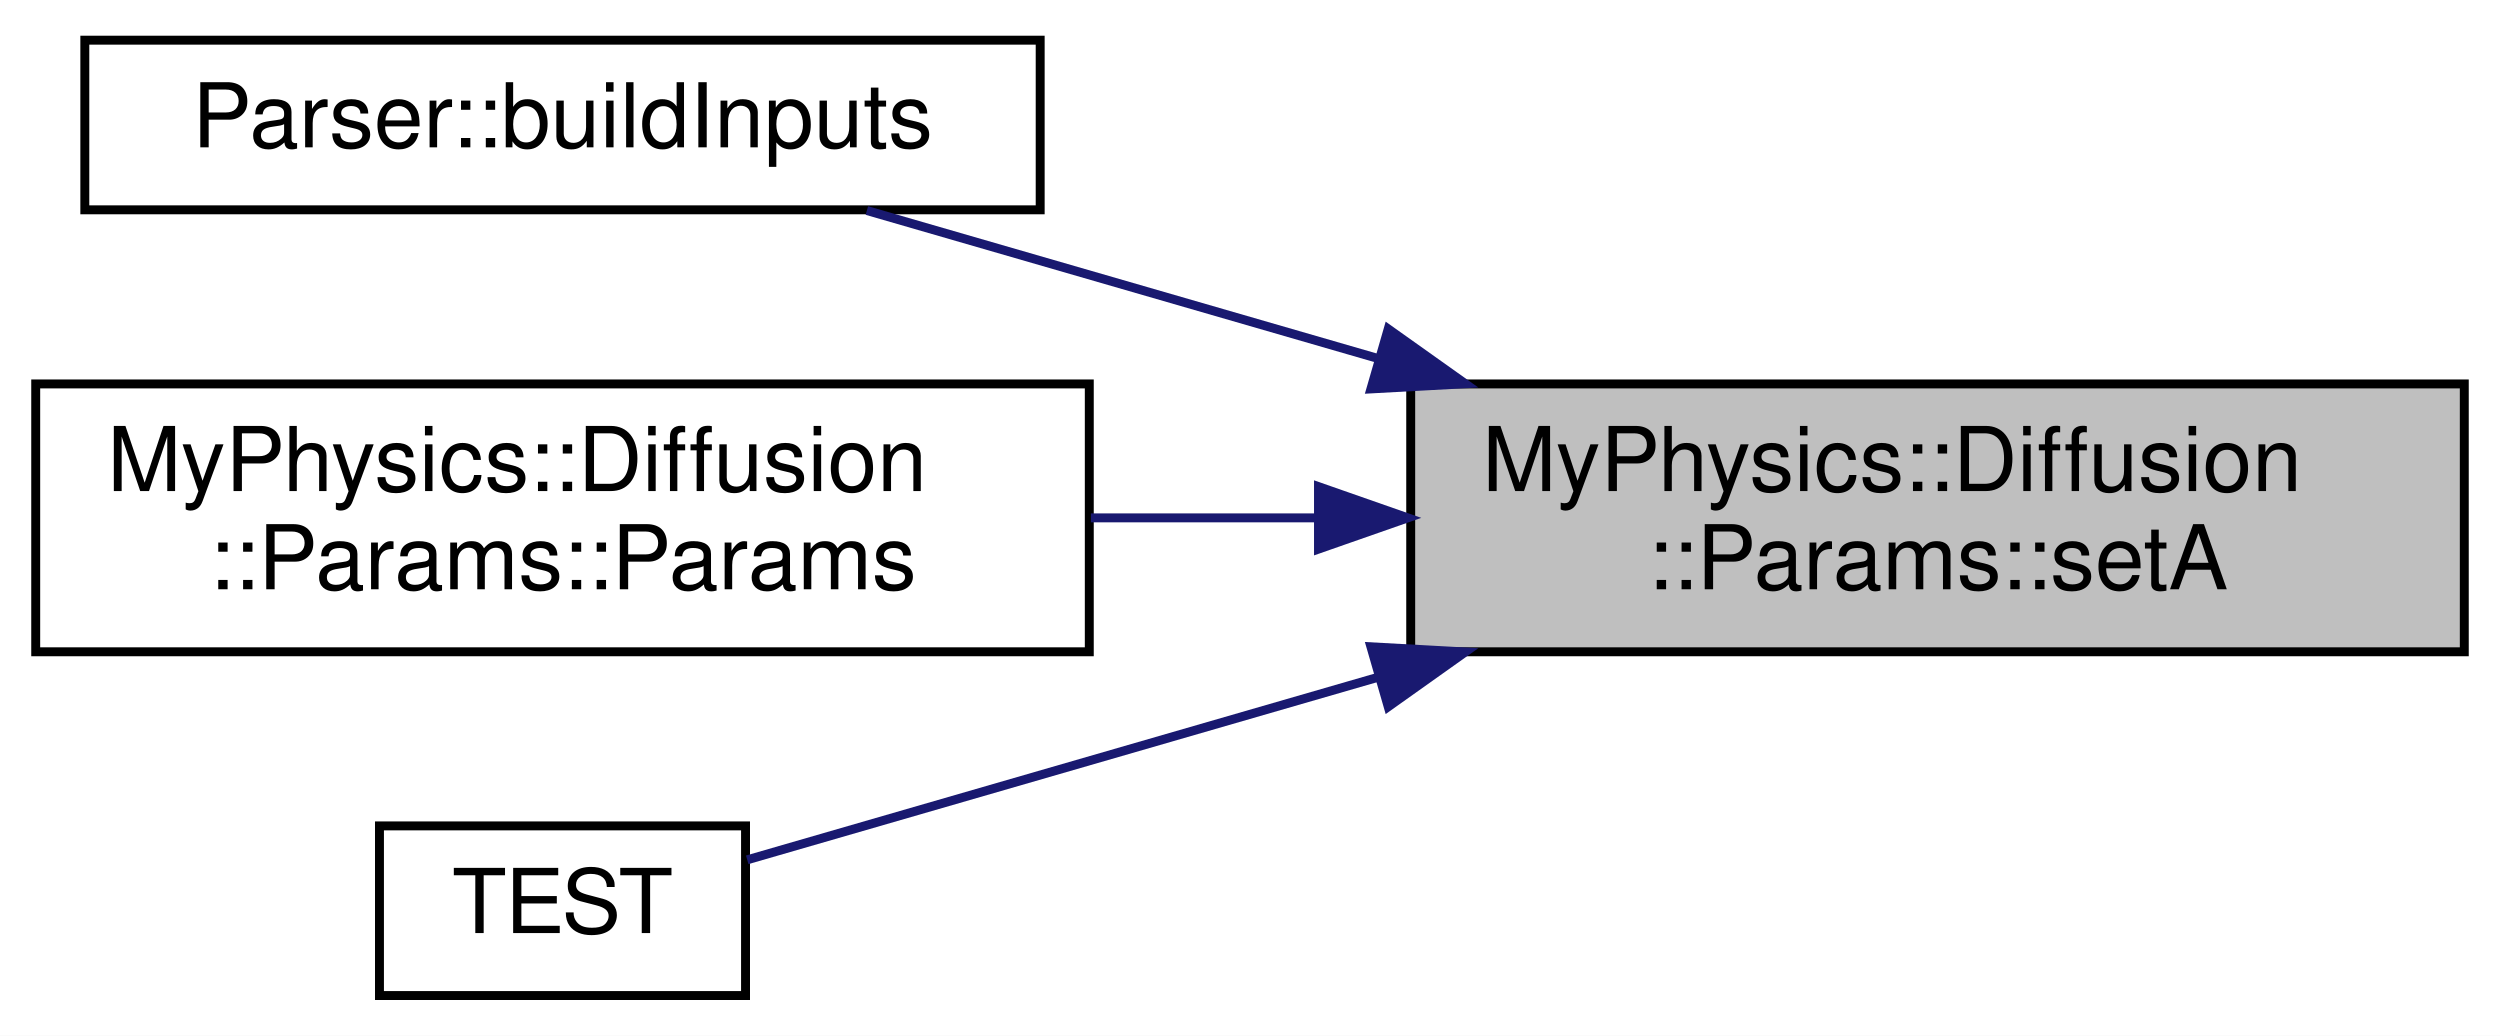
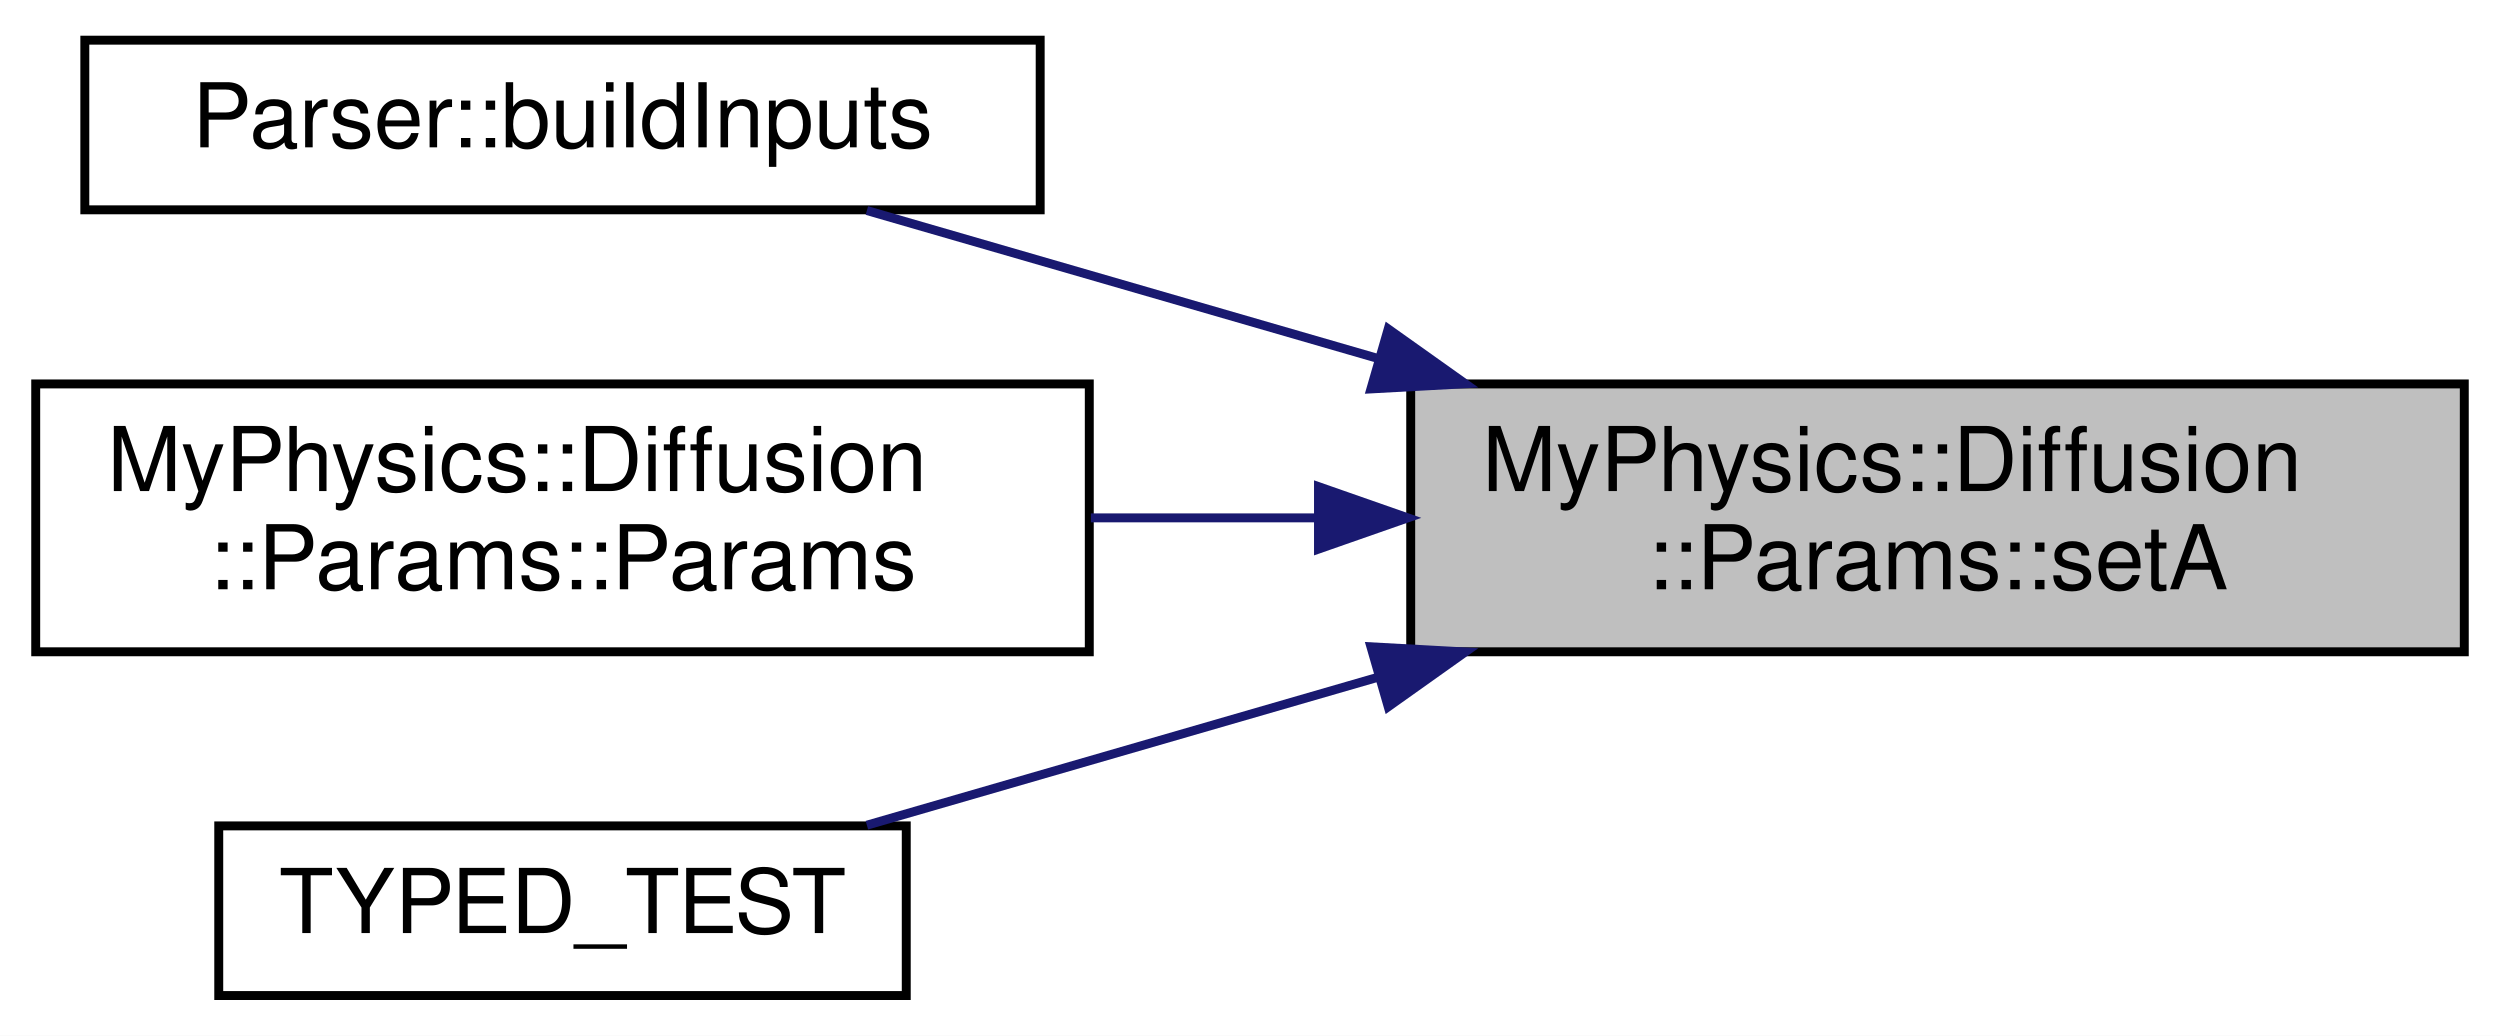
<svg xmlns="http://www.w3.org/2000/svg" xmlns:xlink="http://www.w3.org/1999/xlink" width="280pt" height="116pt" viewBox="0.00 0.00 280.00 116.00">
  <g id="graph0" class="graph" transform="scale(1 1) rotate(0) translate(4 112)">
    <polygon fill="white" stroke="transparent" points="-4,4 -4,-112 276,-112 276,4 -4,4" />
    <g id="node1" class="node">
      <g id="a_node1">
        <a xlink:title="Set the length of the rectangular region in the x-direction.">
          <polygon fill="#bfbfbf" stroke="black" points="154,-39 154,-69 272,-69 272,-39 154,-39" />
          <text text-anchor="start" x="162" y="-57" font-family="Helvetica,sans-Serif" font-size="10.00">MyPhysics::Diffusion</text>
          <text text-anchor="middle" x="213" y="-46" font-family="Helvetica,sans-Serif" font-size="10.00">::Params::setA</text>
        </a>
      </g>
    </g>
    <g id="node2" class="node">
      <g id="a_node2">
        <a xlink:href="../../d0/d40/classParser.html#a6ca8ca563d34a761bdf52e4953761181" target="_top" xlink:title="Builds the input matrices for the MyBLAS library from a JSON file.">
          <polygon fill="white" stroke="black" points="5.5,-88.5 5.5,-107.5 112.5,-107.5 112.5,-88.5 5.5,-88.5" />
          <text text-anchor="middle" x="59" y="-95.5" font-family="Helvetica,sans-Serif" font-size="10.00">Parser::buildInputs</text>
        </a>
      </g>
    </g>
    <g id="edge1" class="edge">
      <path fill="none" stroke="midnightblue" d="M150.33,-71.85C130.75,-77.52 109.85,-83.57 93.09,-88.42" />
      <polygon fill="midnightblue" stroke="midnightblue" points="151.48,-75.16 160.12,-69.02 149.54,-68.44 151.48,-75.16" />
    </g>
    <g id="node3" class="node">
      <g id="a_node3">
        <a xlink:href="../../d6/d0c/structMyPhysics_1_1Diffusion_1_1Params.html#ae42eef29388398a4c48371304b230636" target="_top" xlink:title="Constructor with initialization of parameters.">
          <polygon fill="white" stroke="black" points="0,-39 0,-69 118,-69 118,-39 0,-39" />
          <text text-anchor="start" x="8" y="-57" font-family="Helvetica,sans-Serif" font-size="10.00">MyPhysics::Diffusion</text>
          <text text-anchor="middle" x="59" y="-46" font-family="Helvetica,sans-Serif" font-size="10.00">::Params::Params</text>
        </a>
      </g>
    </g>
    <g id="edge2" class="edge">
      <path fill="none" stroke="midnightblue" d="M143.46,-54C135.01,-54 126.45,-54 118.18,-54" />
      <polygon fill="midnightblue" stroke="midnightblue" points="143.67,-57.5 153.67,-54 143.67,-50.5 143.67,-57.5" />
    </g>
    <g id="node4" class="node">
      <g id="a_node4">
-         <a xlink:href="../../d6/d18/DiffusionMatrixTests_8cpp.html#a144b29580274bc96d06115e365f743c1" target="_top" xlink:title=" ">
-           <polygon fill="white" stroke="black" points="38.5,-0.5 38.5,-19.5 79.5,-19.5 79.5,-0.5 38.5,-0.5" />
-           <text text-anchor="middle" x="59" y="-7.5" font-family="Helvetica,sans-Serif" font-size="10.00">TEST</text>
+         <a xlink:href="../../d6/d18/DiffusionMatrixTests_8cpp.html#a23a4433db54f1fe785875a1b450edbf6" target="_top" xlink:title=" ">
+           <polygon fill="white" stroke="black" points="20.5,-0.5 20.5,-19.5 97.5,-19.5 97.5,-0.5 20.5,-0.5" />
+           <text text-anchor="middle" x="59" y="-7.5" font-family="Helvetica,sans-Serif" font-size="10.00">TYPED_TEST</text>
        </a>
      </g>
    </g>
    <g id="edge3" class="edge">
-       <path fill="none" stroke="midnightblue" d="M150.21,-36.11C124.98,-28.81 97.59,-20.88 79.69,-15.7" />
+       <path fill="none" stroke="midnightblue" d="M150.33,-36.15C130.75,-30.48 109.85,-24.43 93.09,-19.58" />
      <polygon fill="midnightblue" stroke="midnightblue" points="149.54,-39.56 160.12,-38.98 151.48,-32.84 149.54,-39.56" />
    </g>
  </g>
</svg>
